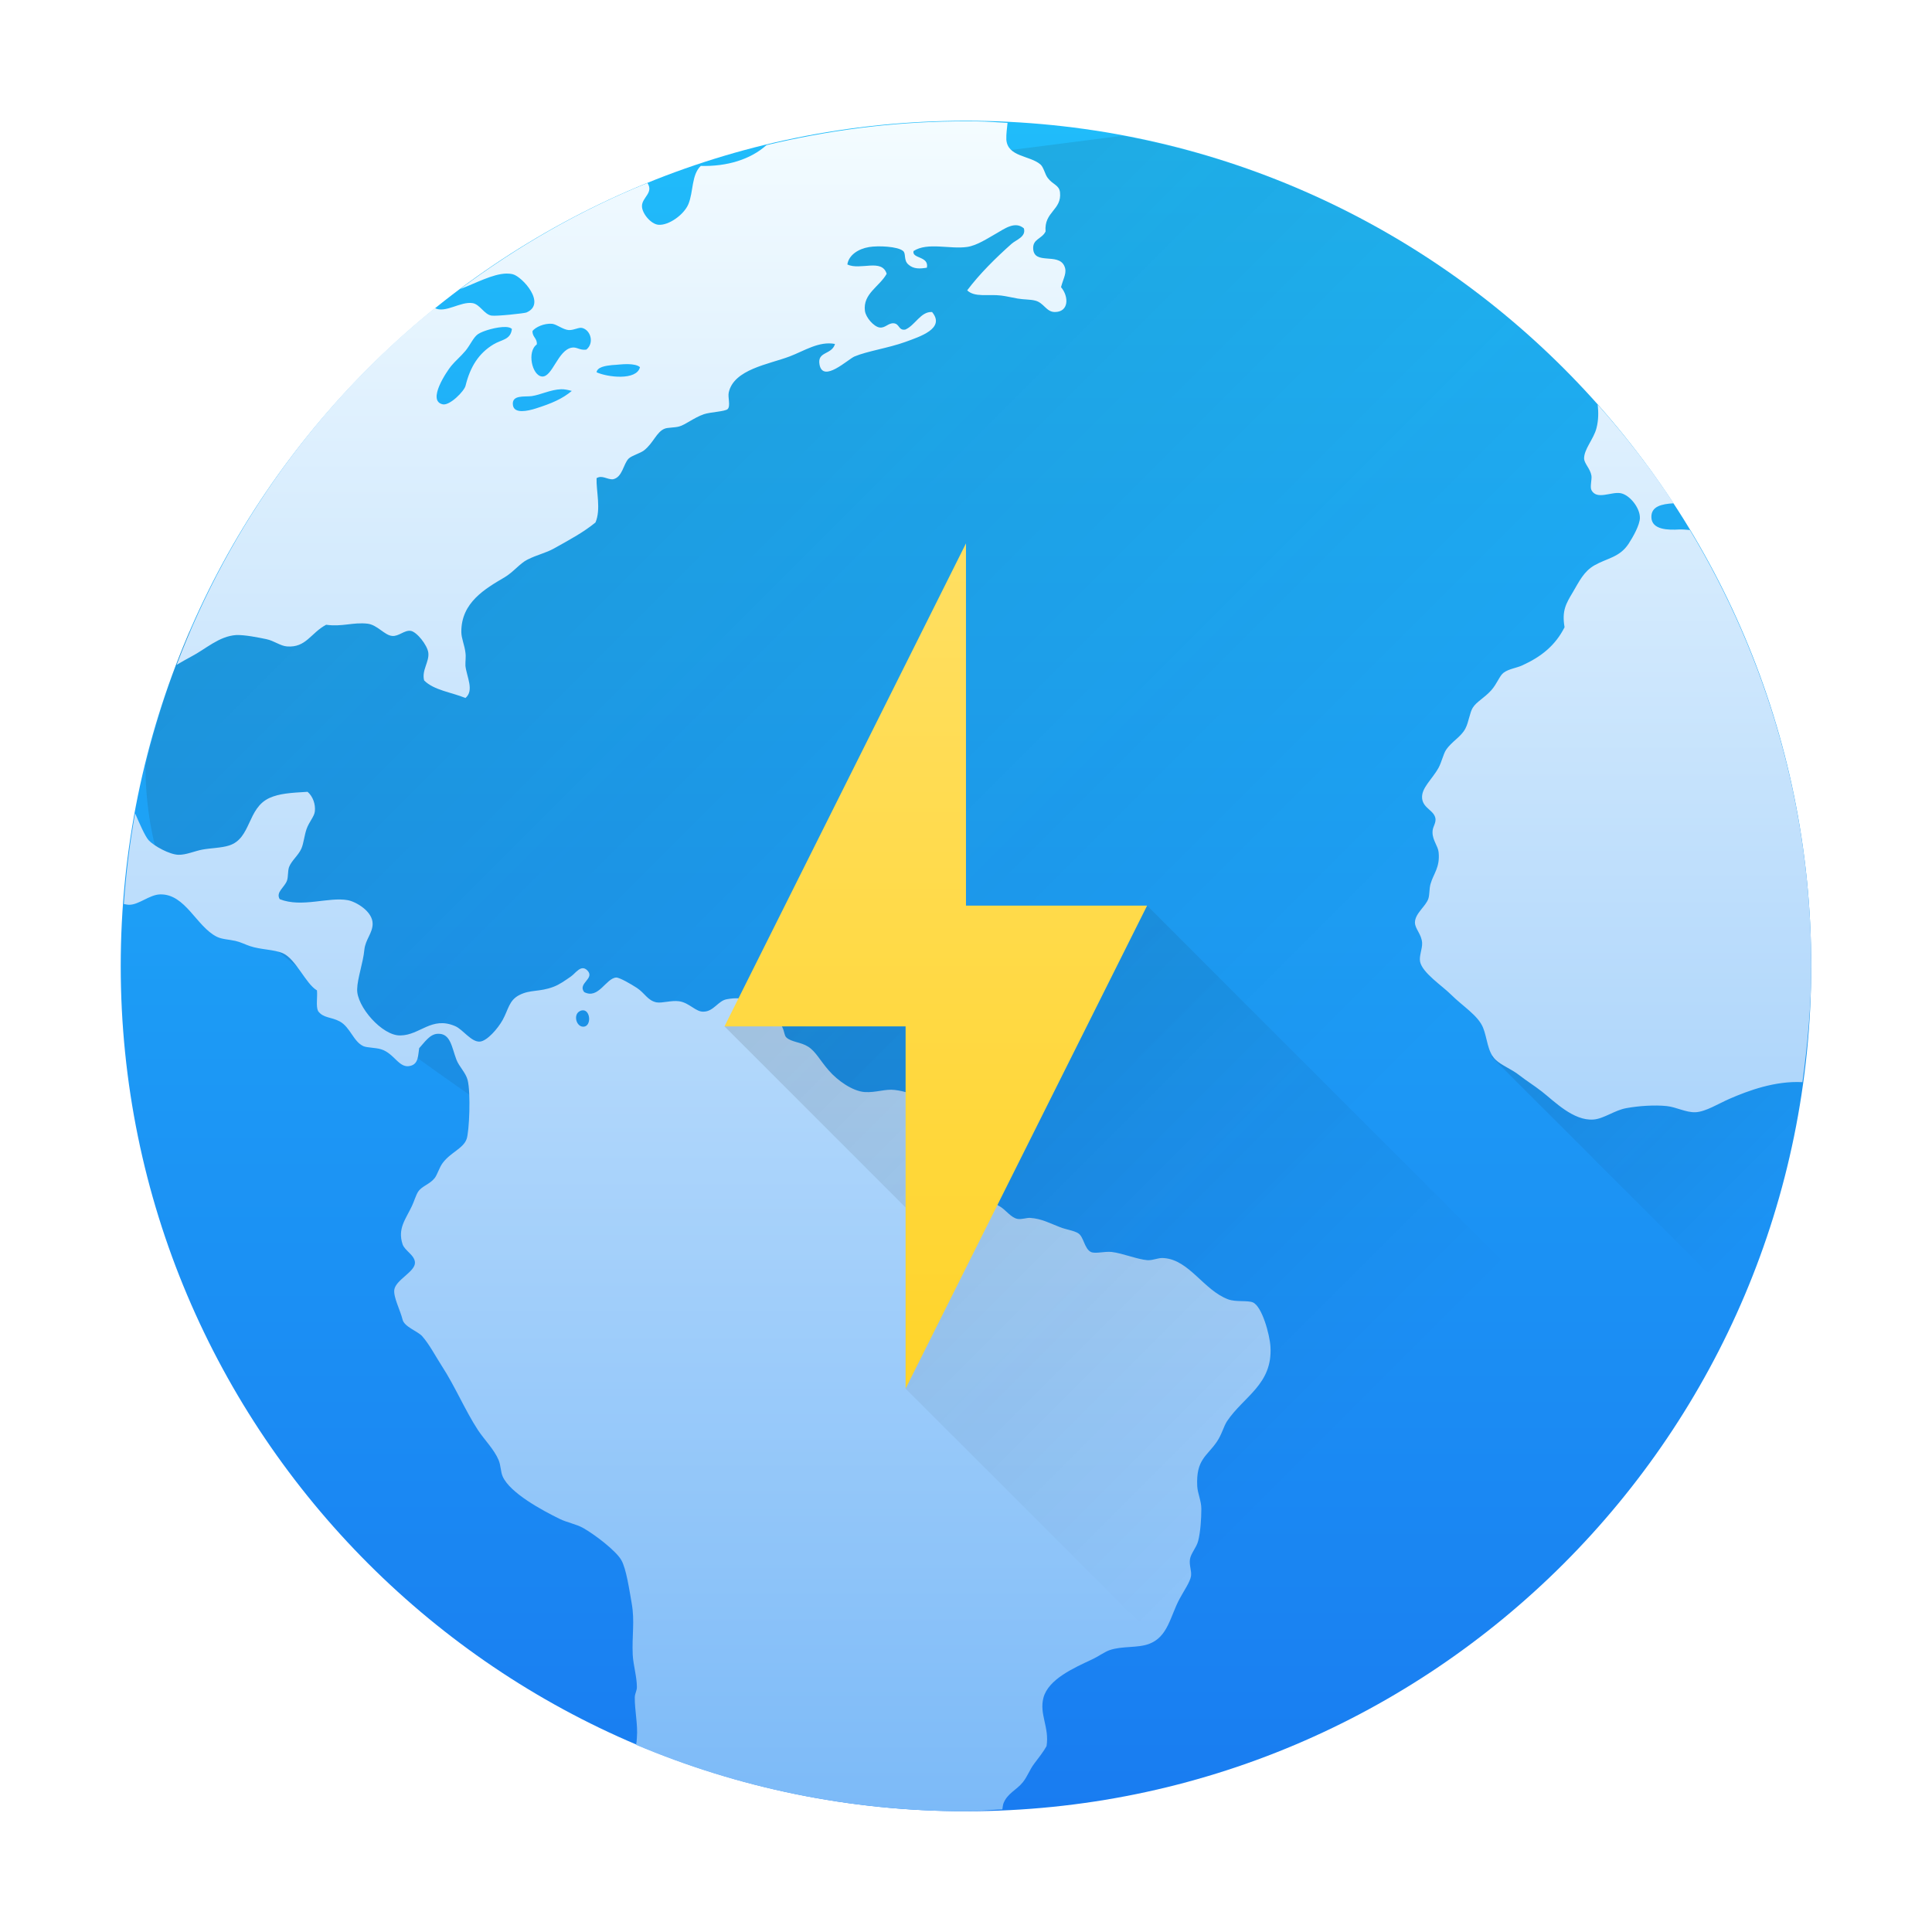
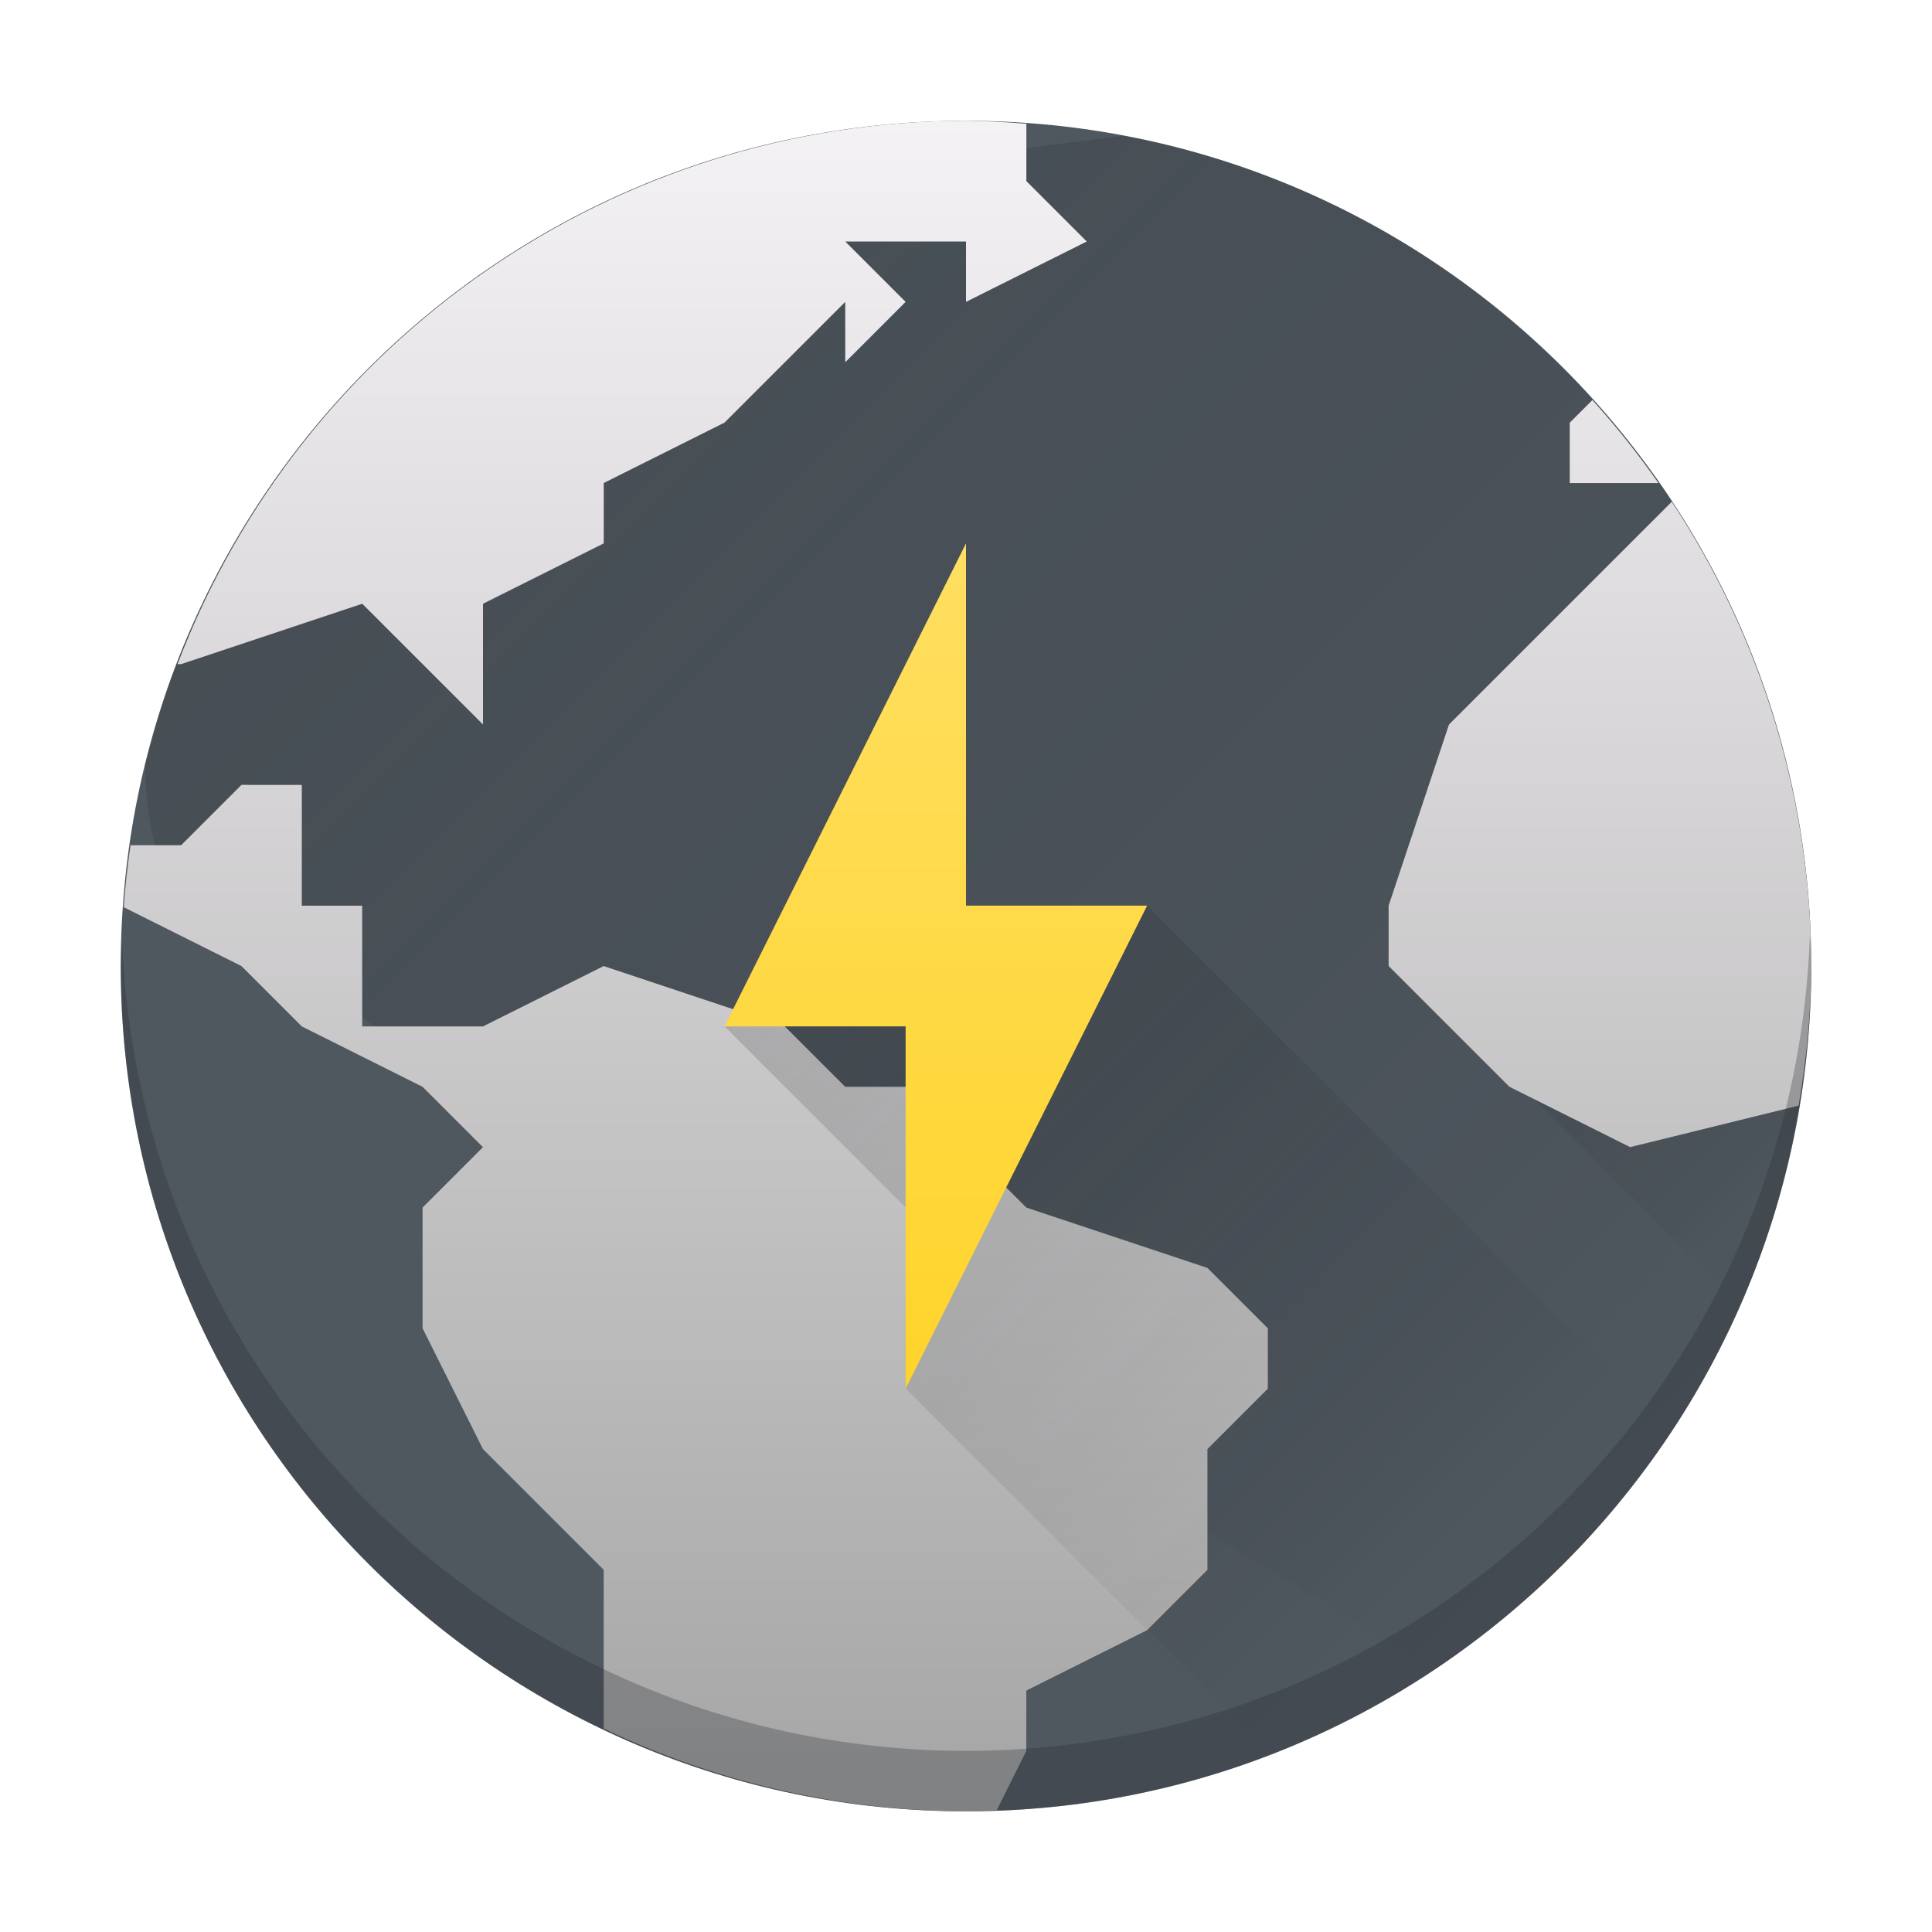
- <svg xmlns="http://www.w3.org/2000/svg" xmlns:xlink="http://www.w3.org/1999/xlink" width="32" version="1.1" height="32">
-   <defs id="defs5455">
-     <linearGradient id="linearGradient4143">
-       <stop style="stop-color:#197cf1" id="stop4145" />
-       <stop offset="1" style="stop-color:#20bcfa" id="stop4147" />
-     </linearGradient>
-     <linearGradient xlink:href="#linearGradient4143" id="linearGradient4149" y1="545.798" y2="517.798" x2="0" gradientUnits="userSpaceOnUse" />
-     <linearGradient xlink:href="#linearGradient4290" id="linearGradient4161" y1="30" y2="2" x2="0" gradientUnits="userSpaceOnUse" />
-     <linearGradient id="linearGradient4290">
-       <stop style="stop-color:#7cbaf8" id="stop4292" />
-       <stop offset="1" style="stop-color:#f4fcff" id="stop4294" />
-     </linearGradient>
-     <linearGradient xlink:href="#linearGradient4227" id="linearGradient4230" y1="12.506" x1="23" y2="19.506" x2="30" gradientUnits="userSpaceOnUse" />
-     <linearGradient id="linearGradient4227">
-       <stop style="stop-color:#292c2f" id="stop4229" />
-       <stop offset="1" style="stop-opacity:0" id="stop4231" />
-     </linearGradient>
-     <linearGradient xlink:href="#linearGradient4227" id="linearGradient4297" y1="-2.981" x1="0.043" y2="19.039" x2="22.064" gradientUnits="userSpaceOnUse" />
-     <linearGradient xlink:href="#linearGradient4227" id="linearGradient4210" y1="9" x1="9" y2="23" x2="23" gradientUnits="userSpaceOnUse" />
-     <linearGradient id="linearGradient4175">
-       <stop style="stop-color:#ffd42a" id="stop4177" />
-       <stop offset="1" style="stop-color:#ffdf62" id="stop4179" />
-     </linearGradient>
-     <linearGradient xlink:href="#linearGradient4175" id="linearGradient4190" y1="538.798" y2="524.798" x2="0" gradientUnits="userSpaceOnUse" />
-   </defs>
-   <g id="layer1" transform="matrix(1 0 0 1 -384.5714 -515.798)">
-     <rect width="28" x="386.571" y="517.798" rx="14" height="28" style="fill:url(#linearGradient4149)" id="rect4130" />
-     <path style="fill:url(#linearGradient4297);opacity:0.2;fill-rule:evenodd" id="path4286" d="M 18.594,2.248 15.619,2.629 11.484,5.016 9.982,7.617 c 0,0 -1.974,1.39 -2.271,1.311 -2.517,-0.03 -3.869,0.665 -4.58,1.547 -0.301,0.703 -0.537,1.44 -0.721,2.197 -0.005,0.761 0.162,1.352 0.162,1.352 7.061,6.356 14.121,9.096 21.182,13.643 0.445,-0.295 0.869,-0.616 1.275,-0.959 0.023,-0.02 0.045,-0.041 0.068,-0.061 0.36,-0.308 0.703,-0.636 1.029,-0.979 0.072,-0.076 0.14,-0.155 0.211,-0.232 0.283,-0.31 0.553,-0.632 0.807,-0.967 0.057,-0.076 0.114,-0.152 0.17,-0.229 0.275,-0.38 0.535,-0.772 0.771,-1.18 0.018,-0.03 0.037,-0.059 0.055,-0.09 1.065,-1.864 1.714,-3.999 1.824,-6.281 3.16e-4,-0.006 0.002,-0.013 0.002,-0.02 l 0,-0.002 L 28.143,9.031 C 26.143,5.543 22.691,3.011 18.594,2.248 Z" transform="matrix(1 0 0 1 384.5714 515.798)" />
-     <path style="fill:url(#linearGradient4230);opacity:0.2;fill-rule:evenodd" id="path4219" d="M 29.012 10.842 L 24.705 17.502 L 28.824 21.621 C 29.576 19.901 30 18.003 30 16 C 30 14.174 29.642 12.438 29.012 10.842 z " transform="matrix(1 0 0 1 384.5714 515.798)" />
-     <path style="fill:url(#linearGradient4161)" id="path34" d="M 15.807 2.01 C 14.734 2.024 13.695 2.164 12.695 2.404 C 12.432 2.64 12.043 2.76 11.607 2.748 C 11.451 2.897 11.487 3.176 11.402 3.381 C 11.331 3.553 11.078 3.737 10.906 3.723 C 10.779 3.712 10.633 3.533 10.633 3.414 C 10.632 3.271 10.832 3.191 10.723 3.031 C 9.608 3.483 8.572 4.079 7.623 4.787 C 7.877 4.693 8.158 4.536 8.389 4.531 C 8.427 4.531 8.461 4.534 8.496 4.543 C 8.651 4.584 9.059 5.031 8.719 5.176 C 8.686 5.19 8.219 5.241 8.139 5.227 C 8.02 5.207 7.95 5.043 7.83 5.021 C 7.629 4.987 7.374 5.195 7.201 5.102 C 5.293 6.642 3.813 8.677 2.926 11.012 C 3.007 10.965 3.09 10.915 3.164 10.877 C 3.414 10.747 3.625 10.537 3.916 10.518 C 4.061 10.515 4.271 10.557 4.41 10.586 C 4.539 10.612 4.643 10.699 4.754 10.707 C 5.07 10.731 5.145 10.485 5.402 10.348 C 5.669 10.385 5.845 10.303 6.086 10.33 C 6.25 10.348 6.368 10.523 6.496 10.533 C 6.604 10.544 6.699 10.433 6.803 10.449 C 6.904 10.465 7.077 10.685 7.094 10.809 C 7.114 10.962 6.981 11.101 7.025 11.27 C 7.186 11.433 7.479 11.466 7.709 11.561 C 7.859 11.437 7.729 11.208 7.709 11.029 C 7.706 10.951 7.72 10.881 7.709 10.809 C 7.695 10.686 7.641 10.572 7.641 10.467 C 7.638 9.98 8.033 9.753 8.359 9.561 C 8.501 9.477 8.612 9.331 8.734 9.27 C 8.907 9.183 9.036 9.163 9.18 9.082 C 9.439 8.937 9.661 8.819 9.863 8.654 C 9.957 8.434 9.874 8.138 9.881 7.92 C 9.975 7.863 10.055 7.946 10.154 7.938 C 10.311 7.905 10.324 7.684 10.412 7.596 C 10.464 7.545 10.604 7.509 10.668 7.459 C 10.824 7.337 10.874 7.152 11.01 7.1 C 11.058 7.08 11.171 7.085 11.248 7.064 C 11.349 7.038 11.493 6.918 11.658 6.861 C 11.766 6.824 12.012 6.817 12.053 6.775 C 12.103 6.724 12.053 6.579 12.07 6.502 C 12.153 6.116 12.735 6.034 13.078 5.904 C 13.319 5.813 13.565 5.646 13.83 5.697 C 13.778 5.881 13.532 5.816 13.574 6.039 C 13.632 6.348 14.045 5.95 14.154 5.904 C 14.363 5.816 14.721 5.763 14.994 5.664 C 15.234 5.576 15.664 5.442 15.438 5.168 C 15.249 5.157 15.159 5.389 14.994 5.459 C 14.881 5.477 14.902 5.365 14.805 5.355 C 14.713 5.345 14.661 5.44 14.566 5.424 C 14.472 5.408 14.341 5.26 14.326 5.15 C 14.289 4.865 14.567 4.748 14.686 4.535 C 14.607 4.277 14.251 4.482 14.035 4.381 C 14.056 4.227 14.215 4.121 14.395 4.092 C 14.542 4.067 14.871 4.08 14.959 4.158 C 15.01 4.201 14.963 4.309 15.045 4.381 C 15.132 4.46 15.239 4.452 15.352 4.434 C 15.392 4.239 15.099 4.287 15.131 4.158 C 15.362 4.007 15.737 4.132 16.02 4.09 C 16.182 4.066 16.354 3.95 16.498 3.869 C 16.635 3.791 16.813 3.655 16.959 3.783 C 16.998 3.923 16.832 3.97 16.754 4.039 C 16.492 4.272 16.223 4.538 16.02 4.809 C 16.144 4.93 16.371 4.869 16.582 4.895 C 16.665 4.905 16.768 4.93 16.855 4.945 C 16.957 4.963 17.067 4.958 17.146 4.979 C 17.29 5.014 17.329 5.168 17.471 5.168 C 17.705 5.168 17.707 4.914 17.574 4.756 C 17.616 4.595 17.682 4.511 17.625 4.398 C 17.52 4.188 17.133 4.388 17.113 4.125 C 17.101 3.955 17.257 3.961 17.318 3.834 C 17.29 3.505 17.589 3.481 17.557 3.186 C 17.543 3.062 17.438 3.061 17.352 2.945 C 17.307 2.886 17.286 2.768 17.232 2.723 C 17.054 2.572 16.69 2.601 16.668 2.312 C 16.665 2.215 16.679 2.127 16.688 2.035 C 16.523 2.027 16.36 2.012 16.193 2.01 L 15.807 2.01 z M 9.146 5.363 C 9.226 5.374 9.323 5.459 9.42 5.467 C 9.511 5.47 9.586 5.417 9.643 5.432 C 9.786 5.469 9.845 5.685 9.711 5.791 C 9.599 5.805 9.555 5.743 9.471 5.758 C 9.239 5.797 9.15 6.251 8.977 6.236 C 8.813 6.222 8.724 5.824 8.891 5.705 C 8.901 5.601 8.815 5.585 8.82 5.482 C 8.87 5.419 9.01 5.352 9.146 5.363 z M 8.377 5.416 C 8.425 5.418 8.46 5.429 8.479 5.449 C 8.456 5.631 8.313 5.62 8.172 5.705 C 7.929 5.852 7.788 6.075 7.711 6.389 C 7.689 6.48 7.45 6.721 7.334 6.697 C 7.063 6.64 7.409 6.14 7.471 6.064 C 7.539 5.98 7.63 5.906 7.711 5.809 C 7.789 5.714 7.841 5.587 7.916 5.535 C 7.999 5.478 8.234 5.411 8.377 5.416 z M 10.4 6.031 C 10.487 6.033 10.564 6.047 10.6 6.082 C 10.544 6.308 10.059 6.248 9.881 6.166 C 9.892 6.081 10.025 6.058 10.137 6.047 C 10.215 6.044 10.314 6.029 10.4 6.031 z M 9.293 6.447 C 9.351 6.445 9.41 6.459 9.471 6.475 C 9.313 6.606 9.143 6.68 8.873 6.766 C 8.743 6.807 8.518 6.858 8.496 6.713 C 8.469 6.535 8.686 6.576 8.805 6.561 C 8.954 6.54 9.118 6.453 9.293 6.447 z M 26.463 6.701 C 26.476 6.83 26.478 6.952 26.443 7.09 C 26.397 7.275 26.23 7.443 26.238 7.604 C 26.249 7.686 26.339 7.765 26.359 7.877 C 26.37 7.936 26.332 8.063 26.359 8.117 C 26.446 8.286 26.683 8.143 26.838 8.168 C 26.989 8.192 27.164 8.409 27.162 8.578 C 27.16 8.696 27.049 8.892 26.975 9.006 C 26.826 9.232 26.624 9.242 26.41 9.363 C 26.232 9.464 26.155 9.633 26.051 9.809 C 25.938 9.998 25.867 10.114 25.914 10.389 C 25.761 10.692 25.529 10.877 25.213 11.021 C 25.119 11.064 24.992 11.078 24.906 11.141 C 24.838 11.19 24.798 11.322 24.701 11.432 C 24.581 11.565 24.456 11.621 24.393 11.723 C 24.344 11.801 24.327 11.959 24.273 12.064 C 24.2 12.208 24.045 12.278 23.949 12.424 C 23.906 12.491 23.876 12.627 23.828 12.715 C 23.72 12.912 23.535 13.054 23.555 13.227 C 23.574 13.394 23.764 13.423 23.777 13.568 C 23.78 13.651 23.723 13.701 23.727 13.791 C 23.73 13.922 23.818 14.014 23.828 14.115 C 23.854 14.369 23.741 14.471 23.693 14.645 C 23.671 14.727 23.68 14.82 23.658 14.885 C 23.616 15.012 23.439 15.127 23.436 15.277 C 23.434 15.384 23.546 15.469 23.555 15.619 C 23.558 15.722 23.503 15.833 23.521 15.928 C 23.558 16.114 23.891 16.33 24.035 16.475 C 24.229 16.668 24.481 16.818 24.564 17.021 C 24.635 17.195 24.635 17.42 24.77 17.551 C 24.869 17.647 25.034 17.706 25.162 17.807 C 25.281 17.9 25.412 17.981 25.539 18.08 C 25.747 18.243 26.061 18.568 26.393 18.543 C 26.566 18.53 26.743 18.388 26.939 18.354 C 27.141 18.317 27.404 18.299 27.607 18.32 C 27.764 18.336 27.924 18.429 28.086 18.422 C 28.257 18.411 28.454 18.284 28.648 18.199 C 28.956 18.065 29.403 17.899 29.854 17.924 C 29.94 17.293 30 16.655 30 16 C 30 13.351 29.259 10.887 27.99 8.779 C 27.931 8.775 27.877 8.767 27.812 8.77 C 27.639 8.78 27.354 8.78 27.352 8.564 C 27.35 8.387 27.519 8.348 27.721 8.336 C 27.343 7.758 26.92 7.215 26.463 6.701 z M 5.094 13.115 C 4.81 13.131 4.624 13.144 4.463 13.217 C 4.093 13.385 4.164 13.886 3.795 14.004 C 3.667 14.045 3.492 14.046 3.352 14.072 C 3.23 14.094 3.082 14.161 2.957 14.158 C 2.809 14.155 2.551 14.013 2.463 13.918 C 2.402 13.852 2.303 13.623 2.238 13.471 C 2.149 13.963 2.087 14.464 2.051 14.973 C 2.081 14.979 2.113 14.986 2.139 14.986 C 2.301 14.987 2.474 14.819 2.652 14.814 C 3.071 14.803 3.253 15.348 3.592 15.516 C 3.677 15.558 3.789 15.56 3.898 15.584 C 3.987 15.604 4.053 15.641 4.139 15.67 C 4.319 15.731 4.541 15.725 4.686 15.789 C 4.903 15.886 5.063 16.295 5.25 16.404 C 5.261 16.515 5.23 16.664 5.268 16.746 C 5.356 16.866 5.481 16.84 5.627 16.918 C 5.801 17.012 5.854 17.254 6.02 17.328 C 6.077 17.354 6.22 17.351 6.311 17.379 C 6.537 17.448 6.61 17.71 6.805 17.652 C 6.932 17.615 6.923 17.483 6.943 17.361 C 7.028 17.27 7.119 17.126 7.25 17.123 C 7.462 17.112 7.481 17.343 7.559 17.549 C 7.602 17.665 7.716 17.768 7.746 17.891 C 7.799 18.103 7.773 18.738 7.729 18.865 C 7.675 19.021 7.464 19.087 7.334 19.26 C 7.273 19.341 7.244 19.459 7.197 19.516 C 7.114 19.618 6.988 19.644 6.926 19.738 C 6.89 19.791 6.857 19.905 6.822 19.977 C 6.72 20.194 6.582 20.348 6.668 20.609 C 6.704 20.717 6.873 20.79 6.873 20.916 C 6.873 21.065 6.556 21.198 6.531 21.361 C 6.513 21.483 6.629 21.699 6.668 21.857 C 6.696 21.977 6.922 22.051 6.992 22.131 C 7.112 22.266 7.209 22.456 7.318 22.625 C 7.535 22.958 7.705 23.363 7.916 23.686 C 8.028 23.854 8.184 24.006 8.258 24.182 C 8.296 24.27 8.291 24.376 8.326 24.455 C 8.448 24.731 8.987 25.019 9.266 25.156 C 9.396 25.22 9.541 25.242 9.66 25.309 C 9.841 25.41 10.2 25.681 10.291 25.84 C 10.373 25.983 10.423 26.33 10.463 26.557 C 10.516 26.857 10.465 27.087 10.48 27.412 C 10.491 27.588 10.547 27.765 10.549 27.941 C 10.55 28.003 10.516 28.048 10.514 28.111 C 10.511 28.325 10.567 28.565 10.549 28.779 C 10.548 28.825 10.543 28.86 10.535 28.9 C 12.213 29.608 14.059 30 16 30 C 16.203 30 16.401 29.977 16.602 29.969 C 16.606 29.937 16.611 29.905 16.617 29.879 C 16.679 29.705 16.839 29.648 16.941 29.52 C 17.019 29.423 17.055 29.31 17.129 29.213 C 17.209 29.108 17.281 29.015 17.334 28.922 C 17.384 28.61 17.21 28.392 17.283 28.119 C 17.365 27.812 17.789 27.625 18.086 27.486 C 18.188 27.439 18.294 27.361 18.377 27.332 C 18.583 27.26 18.839 27.299 19.027 27.23 C 19.348 27.113 19.381 26.77 19.539 26.479 C 19.614 26.34 19.712 26.202 19.727 26.104 C 19.739 26.015 19.695 25.932 19.709 25.828 C 19.725 25.725 19.817 25.635 19.846 25.521 C 19.883 25.373 19.898 25.157 19.898 24.992 C 19.898 24.857 19.836 24.737 19.83 24.615 C 19.808 24.172 19.99 24.122 20.154 23.881 C 20.237 23.761 20.267 23.625 20.324 23.539 C 20.6 23.128 21.078 22.93 21.043 22.309 C 21.031 22.103 20.903 21.638 20.752 21.572 C 20.665 21.535 20.467 21.569 20.342 21.521 C 19.938 21.371 19.7 20.87 19.281 20.838 C 19.192 20.827 19.11 20.875 19.01 20.873 C 18.844 20.862 18.594 20.757 18.41 20.736 C 18.294 20.724 18.138 20.771 18.068 20.736 C 17.962 20.684 17.95 20.488 17.863 20.43 C 17.794 20.382 17.661 20.367 17.557 20.326 C 17.388 20.261 17.255 20.185 17.061 20.172 C 17.001 20.169 16.925 20.2 16.855 20.189 C 16.748 20.171 16.664 20.045 16.564 19.984 C 16.44 19.909 16.325 19.872 16.273 19.764 C 16.386 19.396 16.075 19.293 16 19.08 C 15.964 18.98 15.981 18.86 15.949 18.771 C 15.905 18.644 15.779 18.571 15.641 18.465 C 15.393 18.274 15.174 18.096 14.82 18.053 C 14.665 18.033 14.512 18.099 14.324 18.088 C 14.125 18.075 13.875 17.901 13.727 17.73 C 13.582 17.564 13.511 17.415 13.385 17.336 C 13.265 17.259 13.107 17.261 13.025 17.184 C 12.989 17.15 12.996 17.092 12.957 17.012 C 12.897 16.887 12.796 16.819 12.871 16.67 C 12.735 16.6 12.731 16.799 12.582 16.773 C 12.449 16.585 12.337 16.495 12.035 16.551 C 11.897 16.576 11.819 16.752 11.658 16.756 C 11.526 16.767 11.422 16.609 11.248 16.584 C 11.116 16.566 10.967 16.619 10.873 16.602 C 10.727 16.572 10.682 16.451 10.549 16.363 C 10.451 16.299 10.262 16.19 10.207 16.191 C 10.035 16.202 9.913 16.557 9.676 16.432 C 9.561 16.286 9.863 16.209 9.727 16.072 C 9.623 15.969 9.536 16.119 9.453 16.176 C 9.358 16.241 9.269 16.307 9.164 16.346 C 8.929 16.434 8.783 16.387 8.6 16.482 C 8.43 16.57 8.422 16.718 8.326 16.893 C 8.247 17.036 8.067 17.243 7.949 17.252 C 7.806 17.263 7.669 17.052 7.539 16.996 C 7.148 16.827 6.958 17.146 6.633 17.15 C 6.331 17.161 5.901 16.664 5.916 16.381 C 5.919 16.208 6.015 15.945 6.035 15.73 C 6.053 15.56 6.17 15.458 6.172 15.303 C 6.175 15.095 5.896 14.935 5.762 14.91 C 5.442 14.851 4.999 15.039 4.633 14.893 C 4.563 14.777 4.715 14.697 4.754 14.584 C 4.776 14.52 4.764 14.434 4.787 14.363 C 4.828 14.254 4.941 14.17 4.992 14.055 C 5.03 13.967 5.04 13.84 5.078 13.73 C 5.123 13.606 5.205 13.527 5.215 13.439 C 5.228 13.324 5.184 13.191 5.094 13.115 z M 9.664 16.734 C 9.78 16.745 9.794 16.985 9.676 17.004 C 9.548 17.024 9.484 16.803 9.607 16.746 C 9.628 16.735 9.647 16.733 9.664 16.734 z " transform="matrix(1 0 0 1 384.5714 515.798)" />
-     <path style="fill:url(#linearGradient4210);opacity:0.2;fill-rule:evenodd" id="path4193" d="M 19 15 L 12 17 L 15 20 L 15 21 L 15 23 L 21.051 29.051 C 23.79 27.995 26.11 26.115 27.699 23.699 L 19 15 z " transform="matrix(1 0 0 1 384.5714 515.798)" />
-     <path style="fill:url(#linearGradient4190);fill-rule:evenodd" id="path4185" d="m 400.571,524.798 -4,8 3,0 0,6 4,-8 -3,0 0,-6 z" />
+ <svg xmlns="http://www.w3.org/2000/svg" xmlns:xlink="http://www.w3.org/1999/xlink" height="32" width="32">
+   <linearGradient id="b" gradientUnits="userSpaceOnUse" x1="-27.898" x2="-7.898" xlink:href="#a" y1="3.831" y2="23.831" />
+   <linearGradient id="c" gradientUnits="userSpaceOnUse" x1="-10.898" x2="-3.898" xlink:href="#a" y1="10.831" y2="17.831" />
+   <linearGradient id="d" gradientUnits="userSpaceOnUse" x1="-31.898" x2="-31.898" y1="27.831" y2="-.169">
+     <stop offset="0" stop-color="#a5a5a5" />
+     <stop offset="1" stop-color="#f5f2f5" />
+   </linearGradient>
+   <linearGradient id="a">
+     <stop offset="0" stop-color="#292c2f" />
+     <stop offset="1" stop-opacity="0" />
+   </linearGradient>
+   <linearGradient id="e" gradientUnits="userSpaceOnUse" x1="13" x2="24" xlink:href="#a" y1="15" y2="26" />
+   <linearGradient id="f" gradientUnits="userSpaceOnUse" x1="399.571" x2="399.571" y1="538.798" y2="524.798">
+     <stop offset="0" stop-color="#ffd42a" />
+     <stop offset="1" stop-color="#ffdf62" />
+   </linearGradient>
+   <g transform="translate(33.898 2.17)">
+     <rect fill="#4f575f" height="28" rx="14" width="28" x="-31.898" y="-.169" />
+     <path d="M-15.304.079l-2.975.38-4.135 2.388-1.502 2.6s-1.973 1.39-2.271 1.31c-2.517-.028-3.87.666-4.58 1.549-.301.703-.537 1.44-.72 2.197-.006.76.16 1.35.16 1.35 7.06 6.358 14.122 9.098 21.183 13.644a13.9 13.9 0 0 0 1.275-.96l.069-.06c.36-.307.703-.635 1.029-.978.072-.076.14-.155.21-.232a13.928 13.928 0 0 0 1.749-2.375l.055-.09a13.991 13.991 0 0 0 1.824-6.282l.002-.02v-.001L-5.755 6.86a13.95 13.95 0 0 0-9.55-6.783z" fill="url(#b)" fill-rule="evenodd" opacity=".2" />
+     <path d="M-4.886 8.673l-4.307 6.66 4.12 4.12a13.997 13.997 0 0 0 .187-10.78z" fill="url(#c)" fill-rule="evenodd" opacity=".2" />
+     <path d="M-17.898-.17a14 14 0 0 0-13.06 9h.06l3-1 1 1 1 1v-2l2-1v-1l2-1 2-2v1l1-1-1-1h2v1l2-1-1-1v-.95a14 14 0 0 0-1-.05zm10.375 4.626l-.375.375v1h1.469a14 14 0 0 0-1.094-1.375zm1.316 1.684l-.691.69-2 2-1 1-1 3v1l1 1 1 1 2 1 2.79-.687a14 14 0 0 0 .21-2.312 14 14 0 0 0-2.31-7.691zm-23.691 4.69l-1 1h-.838c-.05.34-.088.682-.113 1.024v.002l1.95.975 1 1 2 1 1 1-1 1v2l1 2 2 2v2.629a14 14 0 0 0 6 1.37c.17-.002.34-.008.51-.017l.49-.982v-1l2-1 1-1v-2l1-1v-1l-1-1-3-1-1-1-1-1h-1l-1-1-3-1-2 1h-2v-2h-1v-2z" fill="url(#d)" />
  </g>
+   <g fill-rule="evenodd">
+     <path d="M19 15l-7 2 3 3v3l6.05 6.05a13.966 13.966 0 0 0 6.65-5.35z" fill="url(#e)" opacity=".2" />
+     <path d="M400.571 524.798l-4 8h3v6l4-8h-3z" fill="url(#f)" transform="translate(-384.571 -515.798)" />
+   </g>
+   <path d="M29.979 15.414A14 14 0 0 1 16 29 14 14 0 0 1 2.021 15.586 14 14 0 0 0 2 16a14 14 0 0 0 14 14 14 14 0 0 0 14-14 14 14 0 0 0-.021-.586z" fill="#292c2f" opacity=".3" />
</svg>
